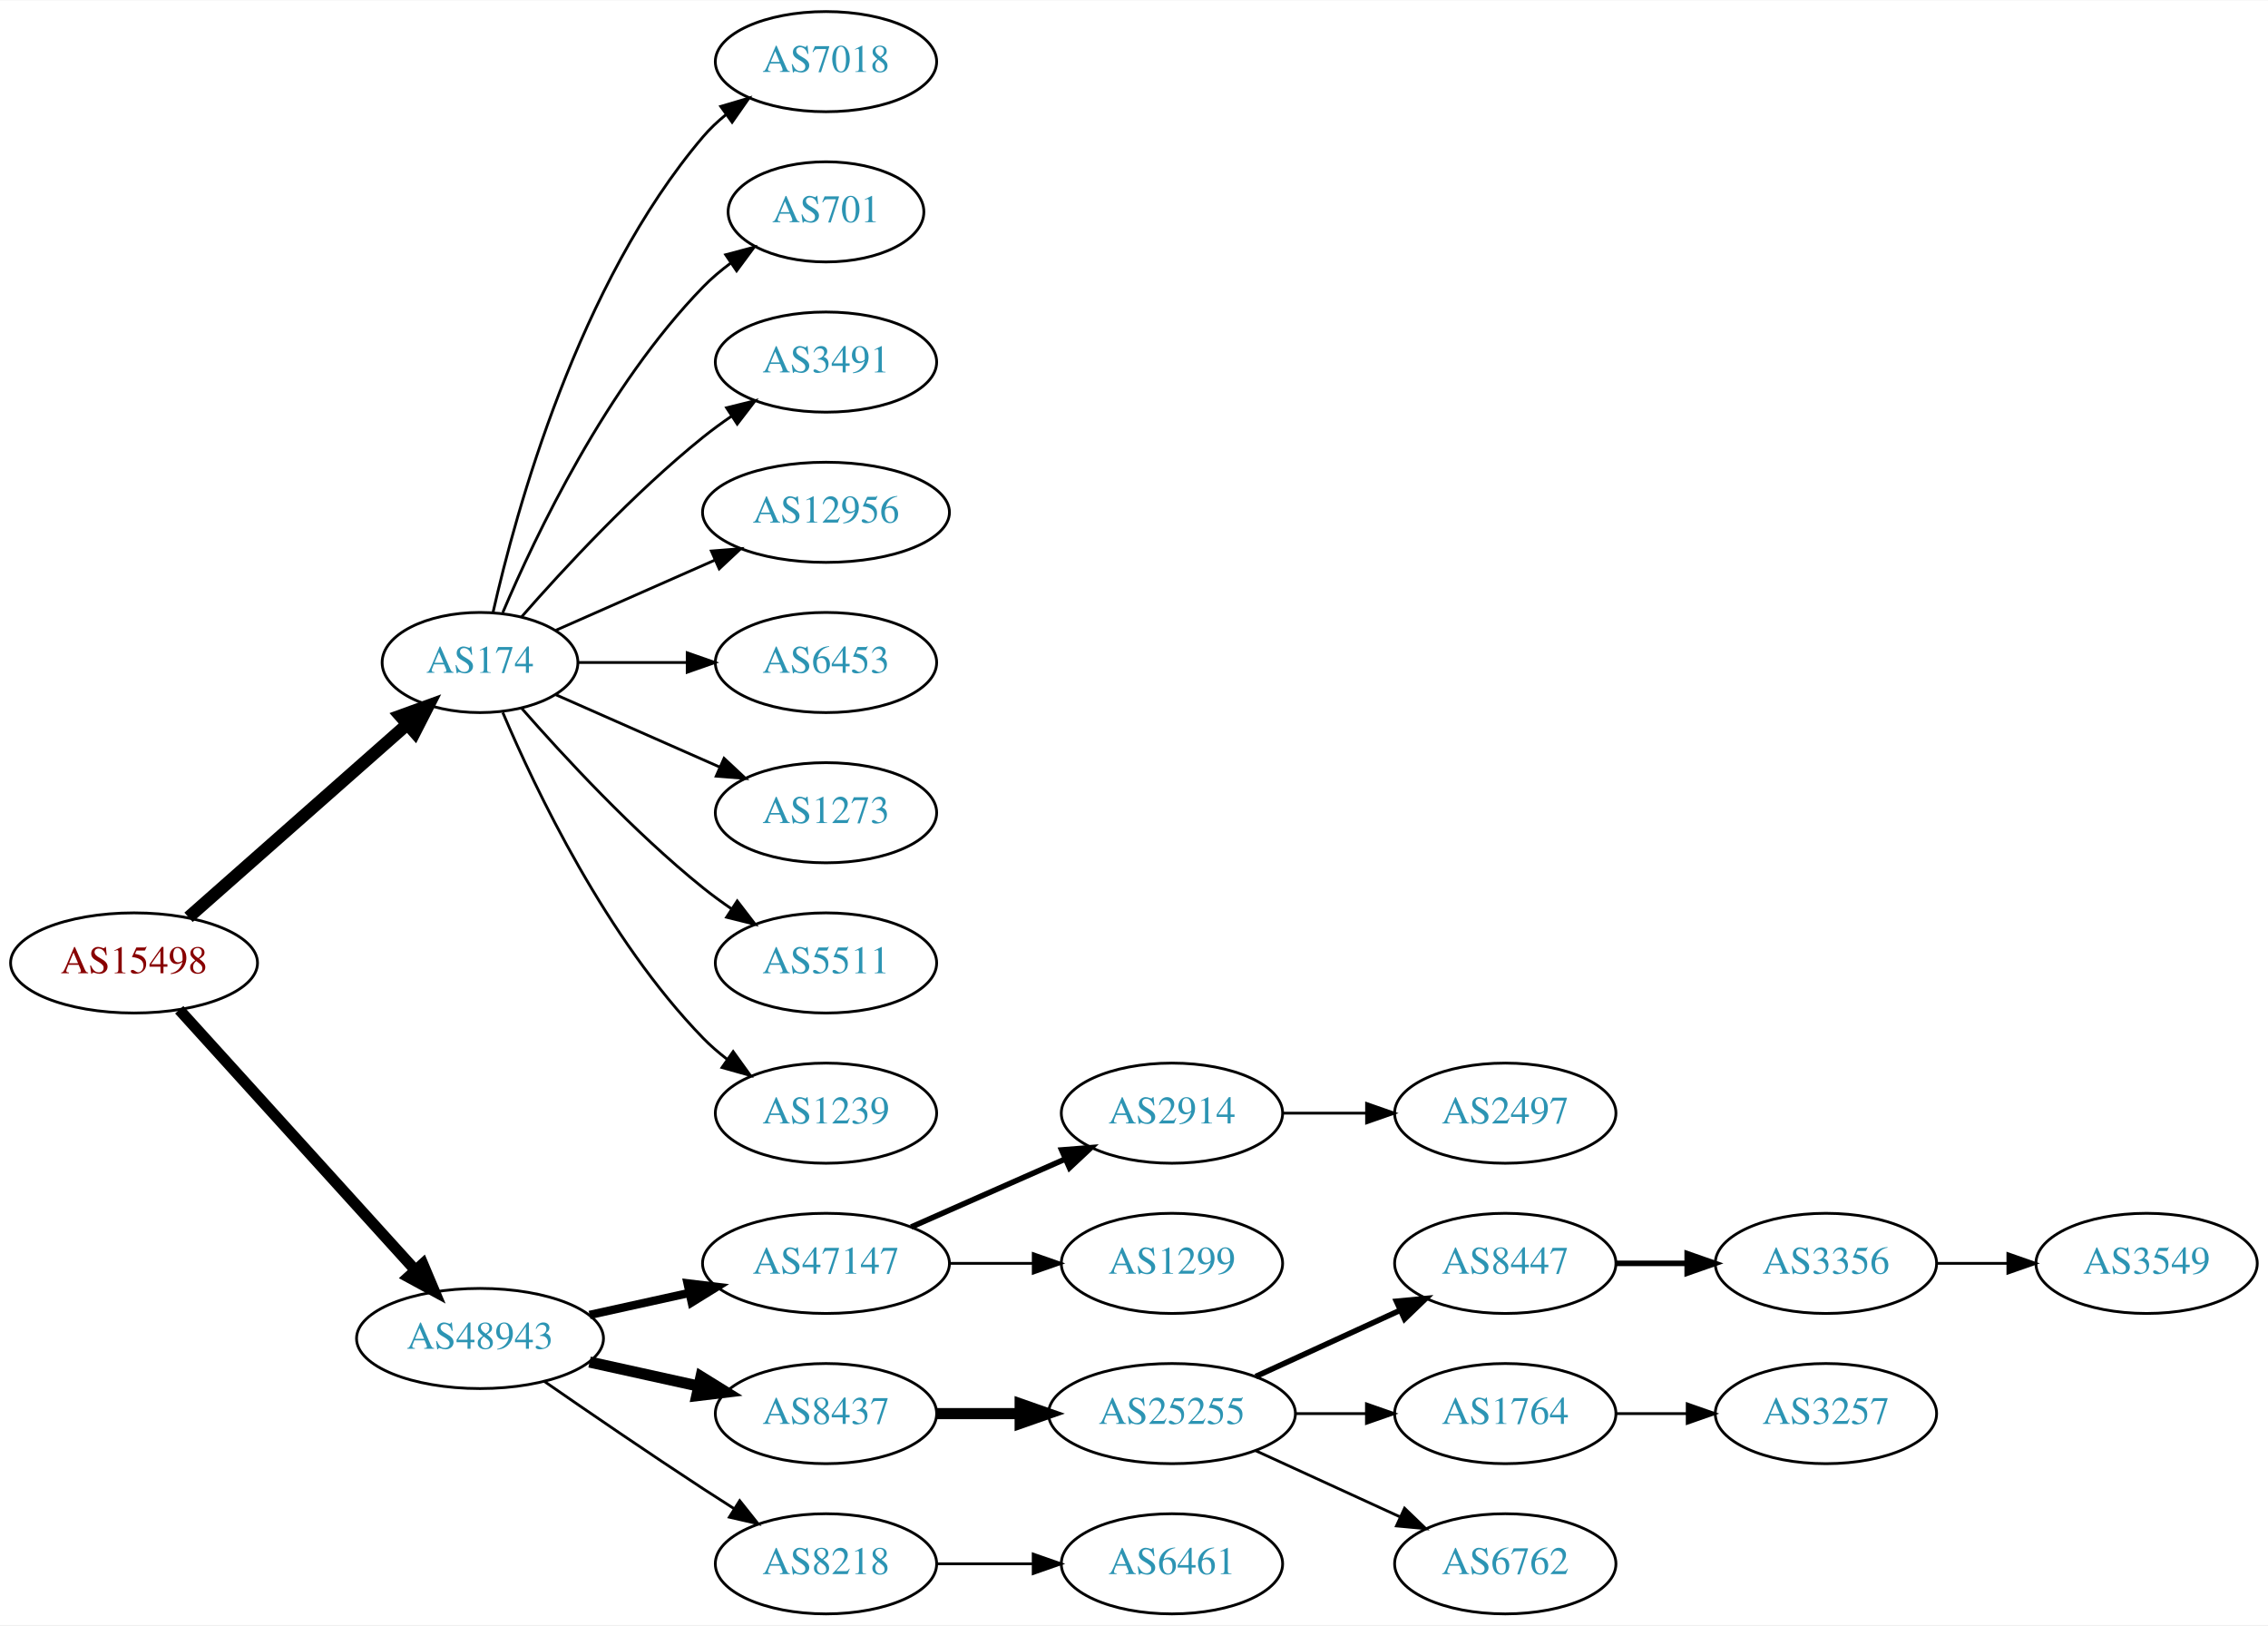
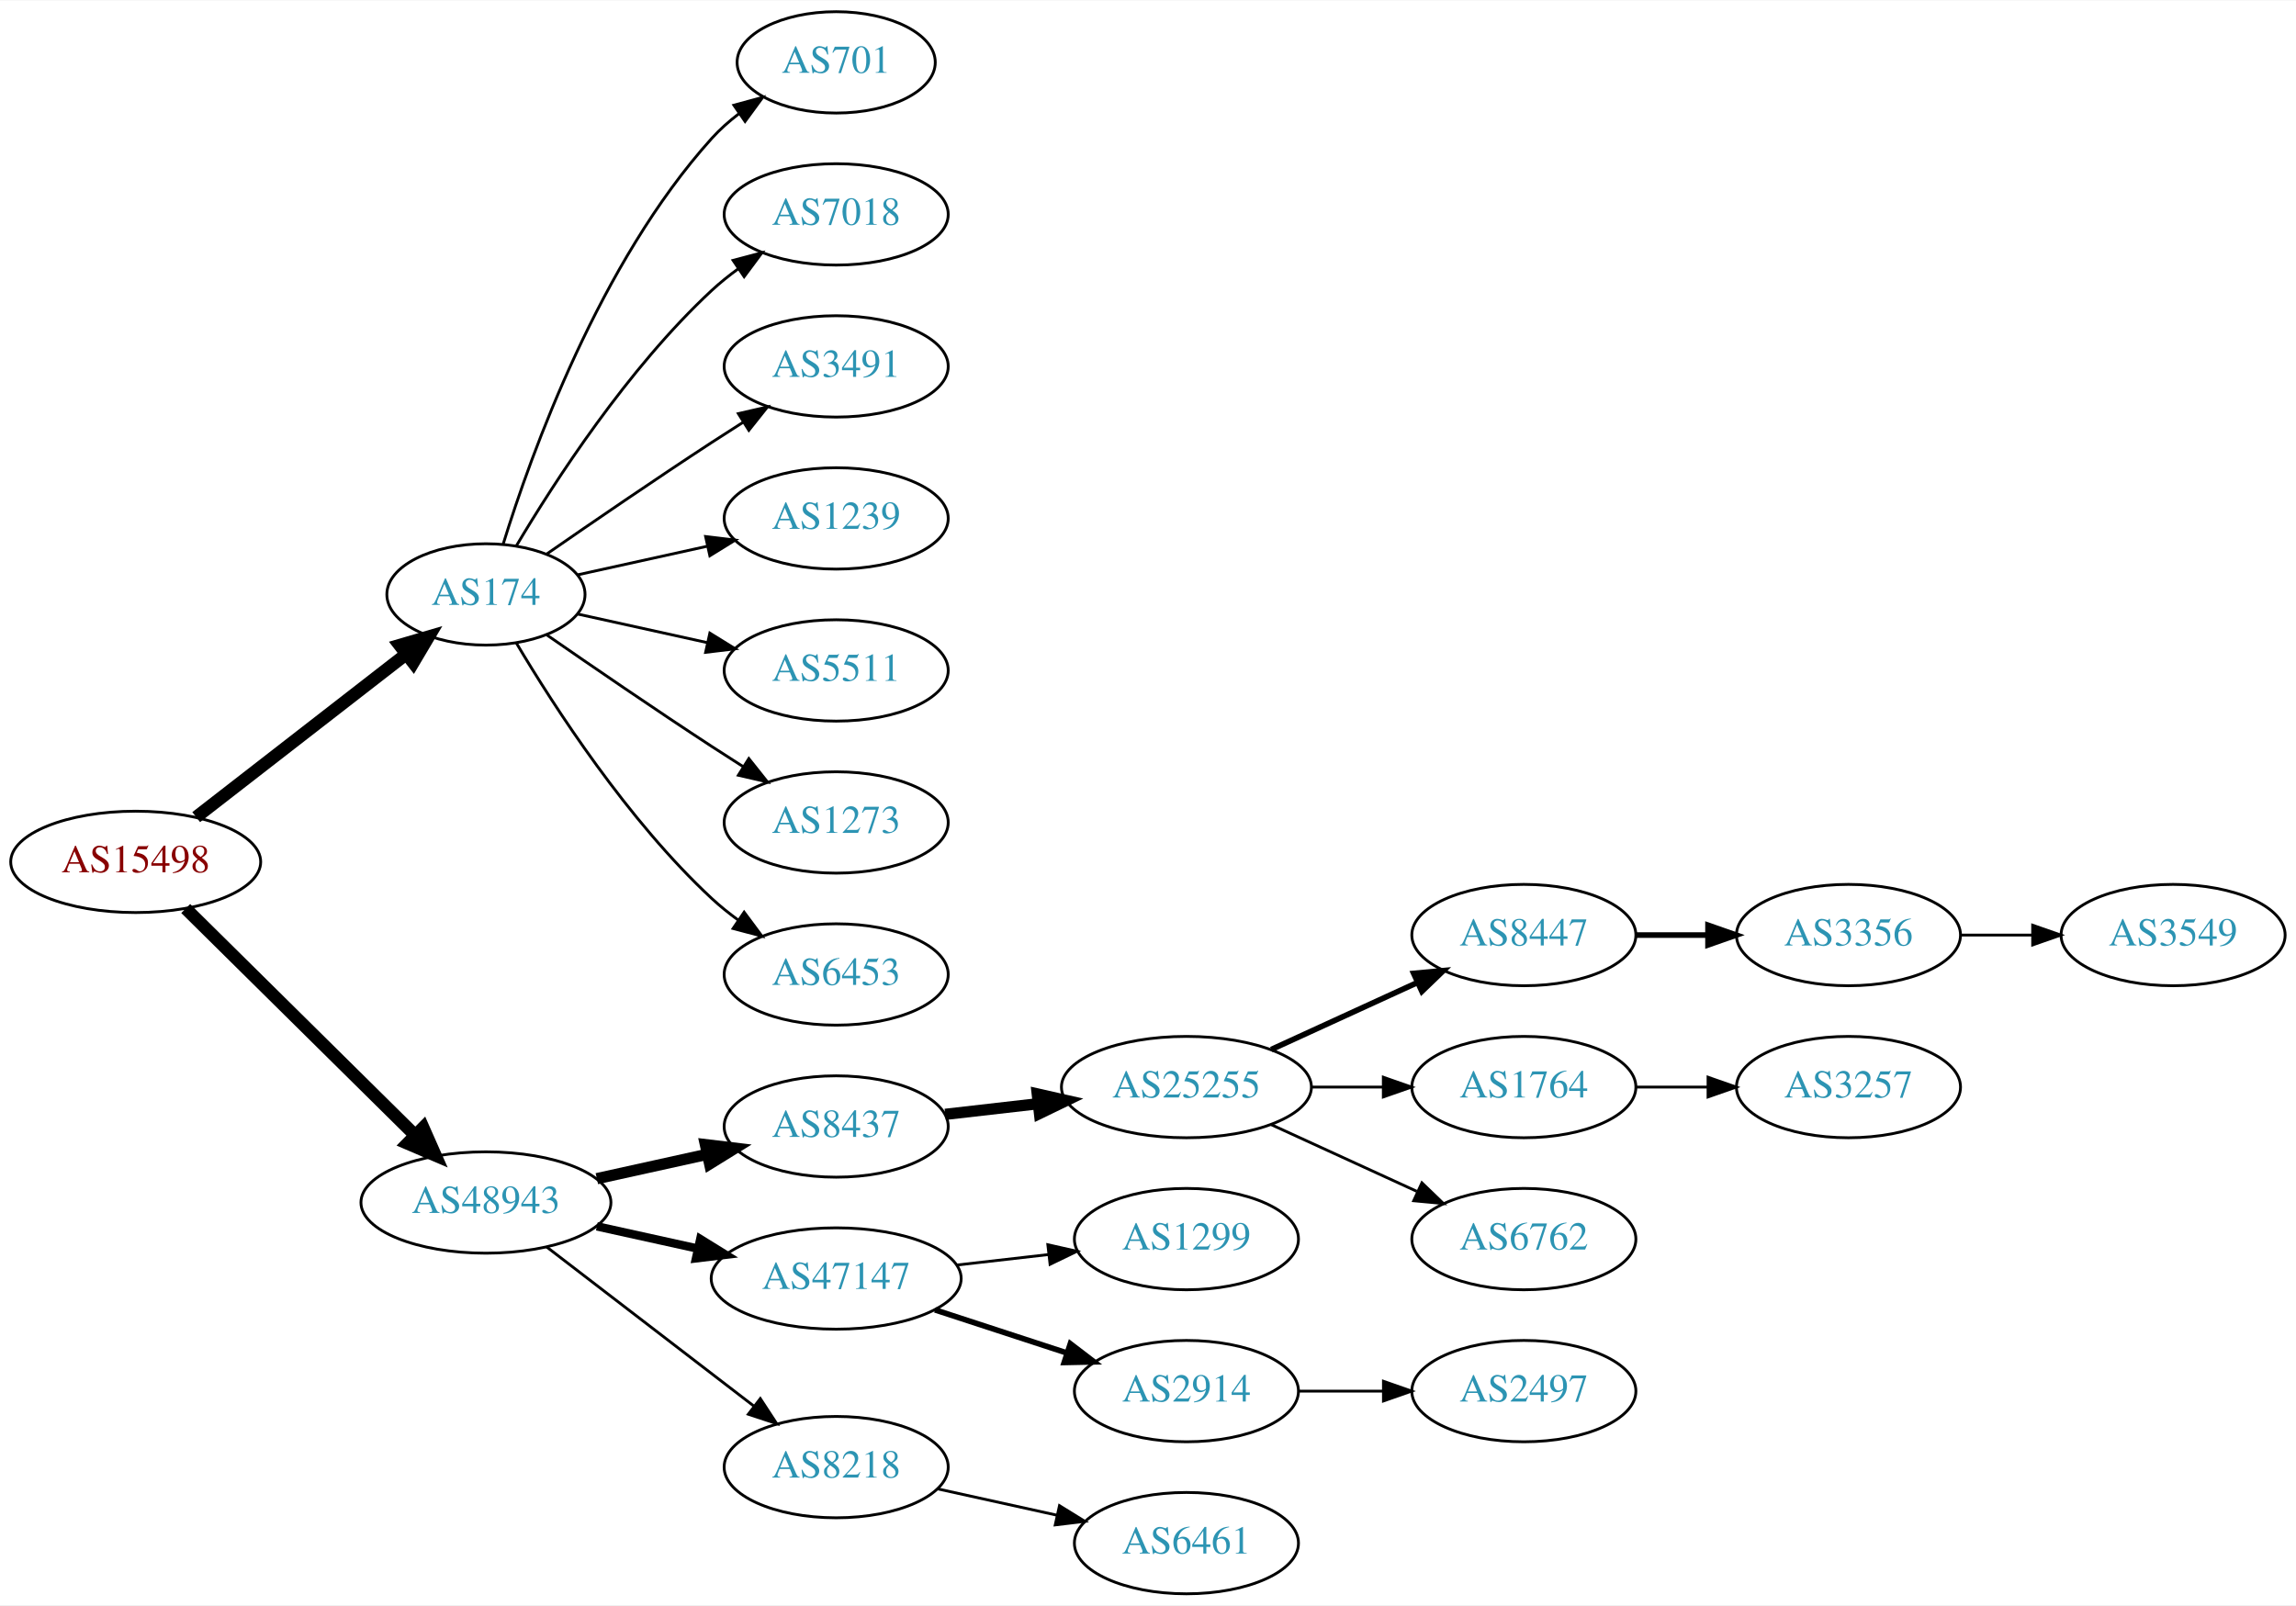
- <svg xmlns="http://www.w3.org/2000/svg" xmlns:xlink="http://www.w3.org/1999/xlink" width="815pt" height="584pt" viewBox="0.00 0.00 815.45 584.00">
-   <g id="graph0" class="graph" transform="scale(1 1) rotate(0) translate(4 580)">
-     <polygon fill="white" stroke="none" points="-4,4 -4,-580 811.448,-580 811.448,4 -4,4" />
+ <svg xmlns="http://www.w3.org/2000/svg" xmlns:xlink="http://www.w3.org/1999/xlink" width="815pt" height="570pt" viewBox="0.00 0.00 815.45 570.00">
+   <g id="graph0" class="graph" transform="scale(1 1) rotate(0) translate(4 566)">
+     <polygon fill="white" stroke="none" points="-4,4 -4,-566 811.448,-566 811.448,4 -4,4" />
    <g id="node1" class="node">
      <g id="a_node1">
        <a xlink:href="/asn/15498" xlink:title="AS15498 ~ RTCnow Streaming Services GmbH [AT]">
-           <ellipse fill="#ffffff" stroke="black" cx="44.196" cy="-234" rx="44.393" ry="18" />
-           <text text-anchor="middle" x="44.196" y="-230.3" font-family="Times,serif" font-size="14.00" fill="#880000">AS15498</text>
+           <ellipse fill="#ffffff" stroke="black" cx="44.196" cy="-260" rx="44.393" ry="18" />
+           <text text-anchor="middle" x="44.196" y="-256.3" font-family="Times,serif" font-size="14.00" fill="#880000">AS15498</text>
        </a>
      </g>
    </g>
    <g id="node2" class="node">
      <g id="a_node2">
        <a xlink:href="/asn/174" xlink:title="AS174 ~ Cogent Communications [US]">
-           <ellipse fill="#ffffff" stroke="black" cx="168.588" cy="-342" rx="35.194" ry="18" />
-           <text text-anchor="middle" x="168.588" y="-338.3" font-family="Times,serif" font-size="14.00" fill="#2c94b3">AS174</text>
+           <ellipse fill="#ffffff" stroke="black" cx="168.588" cy="-355" rx="35.194" ry="18" />
+           <text text-anchor="middle" x="168.588" y="-351.3" font-family="Times,serif" font-size="14.00" fill="#2c94b3">AS174</text>
        </a>
      </g>
    </g>
    <g id="edge1" class="edge">
-       <path fill="none" stroke="black" stroke-width="4.5" d="M63.785,-250.403C84.722,-268.878 118.868,-299.009 142.24,-319.632" />
-       <polygon fill="black" stroke="black" stroke-width="4.5" points="139.914,-322.832 150.018,-326.496 145.125,-316.927 139.914,-322.832" />
+       <path fill="none" stroke="black" stroke-width="4.5" d="M65.682,-275.901C86.077,-291.732 117.514,-316.133 140.077,-333.646" />
+       <polygon fill="black" stroke="black" stroke-width="4.5" points="137.935,-336.968 148.249,-339.989 142.763,-330.747 137.935,-336.968" />
    </g>
    <g id="node3" class="node">
      <g id="a_node3">
        <a xlink:href="/asn/48943" xlink:title="AS48943 ~ KAPPER NETWORK-COMMUNICATIONS GmbH [AT]">
-           <ellipse fill="#ffffff" stroke="black" cx="168.588" cy="-99" rx="44.393" ry="18" />
-           <text text-anchor="middle" x="168.588" y="-95.3" font-family="Times,serif" font-size="14.00" fill="#2c94b3">AS48943</text>
+           <ellipse fill="#ffffff" stroke="black" cx="168.588" cy="-139" rx="44.393" ry="18" />
+           <text text-anchor="middle" x="168.588" y="-135.3" font-family="Times,serif" font-size="14.00" fill="#2c94b3">AS48943</text>
        </a>
      </g>
    </g>
    <g id="edge2" class="edge">
-       <path fill="none" stroke="black" stroke-width="4" d="M60.45,-217.175C81.796,-193.63 120.718,-150.698 145.31,-123.574" />
-       <polygon fill="black" stroke="black" stroke-width="4" points="148.019,-125.796 152.142,-116.037 142.833,-121.095 148.019,-125.796" />
+       <path fill="none" stroke="black" stroke-width="4.5" d="M61.958,-243.429C82.989,-222.637 119.21,-186.828 143.282,-163.029" />
+       <polygon fill="black" stroke="black" stroke-width="4.5" points="146.293,-165.59 150.636,-155.759 140.757,-159.989 146.293,-165.59" />
    </g>
    <g id="node4" class="node">
      <g id="a_node4">
-         <a xlink:href="/asn/7018" xlink:title="AS7018 ~ AT&amp;T Services, Inc. [US]">
-           <ellipse fill="#ffffff" stroke="black" cx="292.98" cy="-558" rx="39.794" ry="18" />
-           <text text-anchor="middle" x="292.98" y="-554.3" font-family="Times,serif" font-size="14.00" fill="#2c94b3">AS7018</text>
+         <a xlink:href="/asn/701" xlink:title="AS701 ~ UUNET [US]">
+           <ellipse fill="#ffffff" stroke="black" cx="292.98" cy="-544" rx="35.194" ry="18" />
+           <text text-anchor="middle" x="292.98" y="-540.3" font-family="Times,serif" font-size="14.00" fill="#2c94b3">AS701</text>
        </a>
      </g>
    </g>
    <g id="edge3" class="edge">
-       <path fill="none" stroke="black" d="M173.282,-360.075C181.422,-396.148 203.855,-478.14 248.784,-531 251.219,-533.864 254.035,-536.521 257.04,-538.961" />
-       <polygon fill="black" stroke="black" points="255.139,-541.905 265.3,-544.906 259.228,-536.224 255.139,-541.905" />
+       <path fill="none" stroke="black" d="M174.726,-372.94C184.629,-404.979 208.966,-472.812 248.784,-517 251.648,-520.178 254.972,-523.119 258.48,-525.8" />
+       <polygon fill="black" stroke="black" points="256.646,-528.786 266.869,-531.569 260.613,-523.018 256.646,-528.786" />
    </g>
    <g id="node5" class="node">
      <g id="a_node5">
-         <a xlink:href="/asn/701" xlink:title="AS701 ~ UUNET [US]">
-           <ellipse fill="#ffffff" stroke="black" cx="292.98" cy="-504" rx="35.194" ry="18" />
-           <text text-anchor="middle" x="292.98" y="-500.3" font-family="Times,serif" font-size="14.00" fill="#2c94b3">AS701</text>
+         <a xlink:href="/asn/7018" xlink:title="AS7018 ~ AT&amp;T Services, Inc. [US]">
+           <ellipse fill="#ffffff" stroke="black" cx="292.98" cy="-490" rx="39.794" ry="18" />
+           <text text-anchor="middle" x="292.98" y="-486.3" font-family="Times,serif" font-size="14.00" fill="#2c94b3">AS7018</text>
        </a>
      </g>
    </g>
    <g id="edge4" class="edge">
-       <path fill="none" stroke="black" d="M176.779,-359.975C188.546,-387.682 214.12,-441.348 248.784,-477 251.767,-480.067 255.164,-482.94 258.714,-485.581" />
-       <polygon fill="black" stroke="black" points="256.909,-488.586 267.148,-491.308 260.841,-482.795 256.909,-488.586" />
+       <path fill="none" stroke="black" d="M179.401,-372.279C192.907,-395.011 218.967,-435.314 248.784,-463 251.691,-465.699 254.904,-468.28 258.228,-470.703" />
+       <polygon fill="black" stroke="black" points="256.363,-473.667 266.606,-476.375 260.287,-467.87 256.363,-473.667" />
    </g>
    <g id="node6" class="node">
      <g id="a_node6">
        <a xlink:href="/asn/3491" xlink:title="AS3491 ~ PCCW Global, Inc. [US]">
-           <ellipse fill="#ffffff" stroke="black" cx="292.98" cy="-450" rx="39.794" ry="18" />
-           <text text-anchor="middle" x="292.98" y="-446.3" font-family="Times,serif" font-size="14.00" fill="#2c94b3">AS3491</text>
+           <ellipse fill="#ffffff" stroke="black" cx="292.98" cy="-436" rx="39.794" ry="18" />
+           <text text-anchor="middle" x="292.98" y="-432.3" font-family="Times,serif" font-size="14.00" fill="#2c94b3">AS3491</text>
        </a>
      </g>
    </g>
    <g id="edge5" class="edge">
-       <path fill="none" stroke="black" d="M183.462,-358.345C198.532,-375.559 223.81,-402.901 248.784,-423 252.04,-425.62 255.565,-428.192 259.149,-430.646" />
-       <polygon fill="black" stroke="black" points="257.237,-433.577 267.522,-436.121 261.068,-427.719 257.237,-433.577" />
+       <path fill="none" stroke="black" d="M190.279,-369.44C206.17,-380.449 228.721,-395.897 248.784,-409 252.366,-411.339 256.137,-413.759 259.897,-416.144" />
+       <polygon fill="black" stroke="black" points="258.23,-419.231 268.558,-421.596 261.959,-413.307 258.23,-419.231" />
    </g>
    <g id="node7" class="node">
      <g id="a_node7">
-         <a xlink:href="/asn/12956" xlink:title="AS12956 ~ TELXIUS [ES]">
-           <ellipse fill="#ffffff" stroke="black" cx="292.98" cy="-396" rx="44.393" ry="18" />
-           <text text-anchor="middle" x="292.98" y="-392.3" font-family="Times,serif" font-size="14.00" fill="#2c94b3">AS12956</text>
+         <a xlink:href="/asn/1239" xlink:title="AS1239 ~ Sprint [US]">
+           <ellipse fill="#ffffff" stroke="black" cx="292.98" cy="-382" rx="39.794" ry="18" />
+           <text text-anchor="middle" x="292.98" y="-378.3" font-family="Times,serif" font-size="14.00" fill="#2c94b3">AS1239</text>
        </a>
      </g>
    </g>
    <g id="edge6" class="edge">
-       <path fill="none" stroke="black" d="M195.844,-353.584C212.549,-360.954 234.477,-370.629 253.172,-378.877" />
-       <polygon fill="black" stroke="black" points="251.768,-382.083 262.329,-382.918 254.593,-375.679 251.768,-382.083" />
+       <path fill="none" stroke="black" d="M201.107,-361.953C215.168,-365.055 231.986,-368.765 247.31,-372.146" />
+       <polygon fill="black" stroke="black" points="246.601,-375.573 257.12,-374.31 248.109,-368.738 246.601,-375.573" />
    </g>
    <g id="node8" class="node">
      <g id="a_node8">
-         <a xlink:href="/asn/6453" xlink:title="AS6453 ~ TATA COMMUNICATIONS (AMERICA) INC [US]">
-           <ellipse fill="#ffffff" stroke="black" cx="292.98" cy="-342" rx="39.794" ry="18" />
-           <text text-anchor="middle" x="292.98" y="-338.3" font-family="Times,serif" font-size="14.00" fill="#2c94b3">AS6453</text>
+         <a xlink:href="/asn/5511" xlink:title="AS5511 ~ Orange S.A. [FR]">
+           <ellipse fill="#ffffff" stroke="black" cx="292.98" cy="-328" rx="39.794" ry="18" />
+           <text text-anchor="middle" x="292.98" y="-324.3" font-family="Times,serif" font-size="14.00" fill="#2c94b3">AS5511</text>
        </a>
      </g>
    </g>
    <g id="edge7" class="edge">
-       <path fill="none" stroke="black" d="M204.007,-342C216.058,-342 229.834,-342 242.852,-342" />
-       <polygon fill="black" stroke="black" points="243.081,-345.5 253.081,-342 243.081,-338.5 243.081,-345.5" />
+       <path fill="none" stroke="black" d="M201.107,-348.047C215.168,-344.945 231.986,-341.235 247.31,-337.854" />
+       <polygon fill="black" stroke="black" points="248.109,-341.262 257.12,-335.69 246.601,-334.427 248.109,-341.262" />
    </g>
    <g id="node9" class="node">
      <g id="a_node9">
        <a xlink:href="/asn/1273" xlink:title="AS1273 ~ Vodafone Group PLC [EU]">
-           <ellipse fill="#ffffff" stroke="black" cx="292.98" cy="-288" rx="39.794" ry="18" />
-           <text text-anchor="middle" x="292.98" y="-284.3" font-family="Times,serif" font-size="14.00" fill="#2c94b3">AS1273</text>
+           <ellipse fill="#ffffff" stroke="black" cx="292.98" cy="-274" rx="39.794" ry="18" />
+           <text text-anchor="middle" x="292.98" y="-270.3" font-family="Times,serif" font-size="14.00" fill="#2c94b3">AS1273</text>
        </a>
      </g>
    </g>
    <g id="edge8" class="edge">
-       <path fill="none" stroke="black" d="M195.844,-330.416C213.03,-322.833 235.743,-312.812 254.777,-304.414" />
-       <polygon fill="black" stroke="black" points="256.329,-307.555 264.065,-300.316 253.503,-301.151 256.329,-307.555" />
+       <path fill="none" stroke="black" d="M190.279,-340.56C206.17,-329.551 228.721,-314.103 248.784,-301 252.366,-298.661 256.137,-296.241 259.897,-293.856" />
+       <polygon fill="black" stroke="black" points="261.959,-296.693 268.558,-288.404 258.23,-290.769 261.959,-296.693" />
    </g>
    <g id="node10" class="node">
      <g id="a_node10">
-         <a xlink:href="/asn/5511" xlink:title="AS5511 ~ Orange S.A. [FR]">
-           <ellipse fill="#ffffff" stroke="black" cx="292.98" cy="-234" rx="39.794" ry="18" />
-           <text text-anchor="middle" x="292.98" y="-230.3" font-family="Times,serif" font-size="14.00" fill="#2c94b3">AS5511</text>
+         <a xlink:href="/asn/6453" xlink:title="AS6453 ~ TATA COMMUNICATIONS (AMERICA) INC [US]">
+           <ellipse fill="#ffffff" stroke="black" cx="292.98" cy="-220" rx="39.794" ry="18" />
+           <text text-anchor="middle" x="292.98" y="-216.3" font-family="Times,serif" font-size="14.00" fill="#2c94b3">AS6453</text>
        </a>
      </g>
    </g>
    <g id="edge9" class="edge">
-       <path fill="none" stroke="black" d="M183.462,-325.655C198.532,-308.441 223.81,-281.099 248.784,-261 252.04,-258.38 255.565,-255.808 259.149,-253.354" />
-       <polygon fill="black" stroke="black" points="261.068,-256.281 267.522,-247.879 257.237,-250.423 261.068,-256.281" />
+       <path fill="none" stroke="black" d="M179.401,-337.721C192.907,-314.989 218.967,-274.686 248.784,-247 251.691,-244.301 254.904,-241.72 258.228,-239.297" />
+       <polygon fill="black" stroke="black" points="260.287,-242.13 266.606,-233.625 256.363,-236.333 260.287,-242.13" />
    </g>
    <g id="node11" class="node">
      <g id="a_node11">
-         <a xlink:href="/asn/1239" xlink:title="AS1239 ~ Sprint [US]">
-           <ellipse fill="#ffffff" stroke="black" cx="292.98" cy="-180" rx="39.794" ry="18" />
-           <text text-anchor="middle" x="292.98" y="-176.3" font-family="Times,serif" font-size="14.00" fill="#2c94b3">AS1239</text>
+         <a xlink:href="/asn/8437" xlink:title="AS8437 ~ Hutchison Drei Austria GmbH [AT]">
+           <ellipse fill="#ffffff" stroke="black" cx="292.98" cy="-166" rx="39.794" ry="18" />
+           <text text-anchor="middle" x="292.98" y="-162.3" font-family="Times,serif" font-size="14.00" fill="#2c94b3">AS8437</text>
        </a>
      </g>
    </g>
    <g id="edge10" class="edge">
-       <path fill="none" stroke="black" d="M176.779,-324.025C188.546,-296.318 214.12,-242.652 248.784,-207 251.404,-204.305 254.345,-201.761 257.428,-199.392" />
-       <polygon fill="black" stroke="black" points="259.603,-202.141 265.796,-193.545 255.594,-196.403 259.603,-202.141" />
+       <path fill="none" stroke="black" stroke-width="4" d="M207.978,-147.469C220.369,-150.202 234.216,-153.257 247.036,-156.085" />
+       <polygon fill="black" stroke="black" stroke-width="4" points="246.532,-159.558 257.051,-158.295 248.04,-152.722 246.532,-159.558" />
    </g>
    <g id="node12" class="node">
      <g id="a_node12">
        <a xlink:href="/asn/47147" xlink:title="AS47147 ~ ANEXIA Internetdienstleistungs GmbH [AT]">
-           <ellipse fill="#ffffff" stroke="black" cx="292.98" cy="-126" rx="44.393" ry="18" />
-           <text text-anchor="middle" x="292.98" y="-122.3" font-family="Times,serif" font-size="14.00" fill="#2c94b3">AS47147</text>
+           <ellipse fill="#ffffff" stroke="black" cx="292.98" cy="-112" rx="44.393" ry="18" />
+           <text text-anchor="middle" x="292.98" y="-108.3" font-family="Times,serif" font-size="14.00" fill="#2c94b3">AS47147</text>
        </a>
      </g>
    </g>
    <g id="edge11" class="edge">
-       <path fill="none" stroke="black" stroke-width="3" d="M207.978,-107.469C219.37,-109.982 231.993,-112.767 243.917,-115.397" />
-       <polygon fill="black" stroke="black" stroke-width="3" points="243.208,-118.825 253.727,-117.561 244.716,-111.989 243.208,-118.825" />
+       <path fill="none" stroke="black" stroke-width="3" d="M207.978,-130.531C219.37,-128.018 231.993,-125.233 243.917,-122.603" />
+       <polygon fill="black" stroke="black" stroke-width="3" points="244.716,-126.011 253.727,-120.439 243.208,-119.175 244.716,-126.011" />
    </g>
    <g id="node13" class="node">
      <g id="a_node13">
-         <a xlink:href="/asn/8437" xlink:title="AS8437 ~ Hutchison Drei Austria GmbH [AT]">
-           <ellipse fill="#ffffff" stroke="black" cx="292.98" cy="-72" rx="39.794" ry="18" />
-           <text text-anchor="middle" x="292.98" y="-68.3" font-family="Times,serif" font-size="14.00" fill="#2c94b3">AS8437</text>
+         <a xlink:href="/asn/8218" xlink:title="AS8218 ~ legacy Neotelecoms [FR]">
+           <ellipse fill="#ffffff" stroke="black" cx="292.98" cy="-45" rx="39.794" ry="18" />
+           <text text-anchor="middle" x="292.98" y="-41.3" font-family="Times,serif" font-size="14.00" fill="#2c94b3">AS8218</text>
        </a>
      </g>
    </g>
    <g id="edge12" class="edge">
-       <path fill="none" stroke="black" stroke-width="4" d="M207.978,-90.531C220.369,-87.798 234.216,-84.743 247.036,-81.915" />
-       <polygon fill="black" stroke="black" stroke-width="4" points="248.04,-85.278 257.051,-79.706 246.532,-78.442 248.04,-85.278" />
+       <path fill="none" stroke="black" d="M190.074,-123.267C210.228,-107.788 241.164,-84.028 263.665,-66.747" />
+       <polygon fill="black" stroke="black" points="266.036,-69.339 271.835,-60.472 261.772,-63.787 266.036,-69.339" />
    </g>
    <g id="node14" class="node">
      <g id="a_node14">
-         <a xlink:href="/asn/8218" xlink:title="AS8218 ~ legacy Neotelecoms [FR]">
-           <ellipse fill="#ffffff" stroke="black" cx="292.98" cy="-18" rx="39.794" ry="18" />
-           <text text-anchor="middle" x="292.98" y="-14.3" font-family="Times,serif" font-size="14.00" fill="#2c94b3">AS8218</text>
+         <a xlink:href="/asn/25255" xlink:title="AS25255 ~ ==&gt; TELE2 AUSTRIA &lt;== [AT]">
+           <ellipse fill="#ffffff" stroke="black" cx="417.373" cy="-180" rx="44.393" ry="18" />
+           <text text-anchor="middle" x="417.373" y="-176.3" font-family="Times,serif" font-size="14.00" fill="#2c94b3">AS25255</text>
        </a>
      </g>
    </g>
    <g id="edge13" class="edge">
-       <path fill="none" stroke="black" d="M191.619,-83.633C207.421,-72.695 229.278,-57.739 248.784,-45 252.366,-42.661 256.137,-40.241 259.897,-37.856" />
-       <polygon fill="black" stroke="black" points="261.959,-40.693 268.558,-32.404 258.23,-34.769 261.959,-40.693" />
-     </g>
-     <g id="node15" class="node">
-       <g id="a_node15">
-         <a xlink:href="/asn/2914" xlink:title="AS2914 ~ NTT America, Inc. [US]">
-           <ellipse fill="#ffffff" stroke="black" cx="417.373" cy="-180" rx="39.794" ry="18" />
-           <text text-anchor="middle" x="417.373" y="-176.3" font-family="Times,serif" font-size="14.00" fill="#2c94b3">AS2914</text>
-         </a>
-       </g>
-     </g>
-     <g id="edge14" class="edge">
-       <path fill="none" stroke="black" stroke-width="2" d="M323.608,-139.072C340.203,-146.393 361.062,-155.597 378.795,-163.421" />
-       <polygon fill="black" stroke="black" stroke-width="2" points="377.717,-166.77 388.279,-167.605 380.543,-160.366 377.717,-166.77" />
-     </g>
-     <g id="node16" class="node">
-       <g id="a_node16">
+       <path fill="none" stroke="black" stroke-width="4" d="M331.701,-170.315C342.133,-171.508 353.639,-172.824 364.716,-174.091" />
+       <polygon fill="black" stroke="black" stroke-width="4" points="364.394,-177.577 374.727,-175.236 365.189,-170.622 364.394,-177.577" />
+     </g>
+     <g id="node20" class="node">
+       <g id="a_node20">
        <a xlink:href="/asn/1299" xlink:title="AS1299 ~ Telia Carrier [EU]">
          <ellipse fill="#ffffff" stroke="black" cx="417.373" cy="-126" rx="39.794" ry="18" />
          <text text-anchor="middle" x="417.373" y="-122.3" font-family="Times,serif" font-size="14.00" fill="#2c94b3">AS1299</text>
        </a>
      </g>
    </g>
-     <g id="edge15" class="edge">
-       <path fill="none" stroke="black" d="M337.476,-126C347.165,-126 357.502,-126 367.394,-126" />
-       <polygon fill="black" stroke="black" points="367.497,-129.5 377.497,-126 367.497,-122.5 367.497,-129.5" />
-     </g>
-     <g id="node18" class="node">
-       <g id="a_node18">
-         <a xlink:href="/asn/25255" xlink:title="AS25255 ~ ==&gt; TELE2 AUSTRIA &lt;== [AT]">
-           <ellipse fill="#ffffff" stroke="black" cx="417.373" cy="-72" rx="44.393" ry="18" />
-           <text text-anchor="middle" x="417.373" y="-68.3" font-family="Times,serif" font-size="14.00" fill="#2c94b3">AS25255</text>
-         </a>
-       </g>
-     </g>
-     <g id="edge17" class="edge">
-       <path fill="none" stroke="black" stroke-width="4" d="M332.706,-72C342.166,-72 352.458,-72 362.484,-72" />
-       <polygon fill="black" stroke="black" stroke-width="4" points="362.791,-75.5 372.791,-72 362.791,-68.5 362.791,-75.5" />
-     </g>
-     <g id="node25" class="node">
-       <g id="a_node25">
+     <g id="edge19" class="edge">
+       <path fill="none" stroke="black" d="M335.759,-116.779C346.254,-117.979 357.6,-119.277 368.373,-120.51" />
+       <polygon fill="black" stroke="black" points="368.147,-124.006 378.48,-121.666 368.942,-117.052 368.147,-124.006" />
+     </g>
+     <g id="node21" class="node">
+       <g id="a_node21">
+         <a xlink:href="/asn/2914" xlink:title="AS2914 ~ NTT America, Inc. [US]">
+           <ellipse fill="#ffffff" stroke="black" cx="417.373" cy="-72" rx="39.794" ry="18" />
+           <text text-anchor="middle" x="417.373" y="-68.3" font-family="Times,serif" font-size="14.00" fill="#2c94b3">AS2914</text>
+         </a>
+       </g>
+     </g>
+     <g id="edge20" class="edge">
+       <path fill="none" stroke="black" stroke-width="2" d="M328.073,-100.858C342.579,-96.117 359.631,-90.544 374.862,-85.567" />
+       <polygon fill="black" stroke="black" stroke-width="2" points="376.144,-88.829 384.562,-82.396 373.97,-82.176 376.144,-88.829" />
+     </g>
+     <g id="node23" class="node">
+       <g id="a_node23">
        <a xlink:href="/asn/6461" xlink:title="AS6461 ~ Zayo Bandwidth [US]">
          <ellipse fill="#ffffff" stroke="black" cx="417.373" cy="-18" rx="39.794" ry="18" />
          <text text-anchor="middle" x="417.373" y="-14.3" font-family="Times,serif" font-size="14.00" fill="#2c94b3">AS6461</text>
        </a>
      </g>
    </g>
-     <g id="edge24" class="edge">
-       <path fill="none" stroke="black" d="M332.706,-18C343.644,-18 355.695,-18 367.161,-18" />
-       <polygon fill="black" stroke="black" points="367.479,-21.5 377.479,-18 367.479,-14.5 367.479,-21.5" />
+     <g id="edge22" class="edge">
+       <path fill="none" stroke="black" d="M329.053,-37.263C342.24,-34.354 357.42,-31.005 371.386,-27.924" />
+       <polygon fill="black" stroke="black" points="372.284,-31.31 381.295,-25.738 370.776,-24.475 372.284,-31.31" />
+     </g>
+     <g id="node15" class="node">
+       <g id="a_node15">
+         <a xlink:href="/asn/8447" xlink:title="AS8447 ~ A1 Telekom Austria AG [AT]">
+           <ellipse fill="#ffffff" stroke="black" cx="537.215" cy="-234" rx="39.794" ry="18" />
+           <text text-anchor="middle" x="537.215" y="-230.3" font-family="Times,serif" font-size="14.00" fill="#2c94b3">AS8447</text>
+         </a>
+       </g>
+     </g>
+     <g id="edge14" class="edge">
+       <path fill="none" stroke="black" stroke-width="2" d="M447.502,-193.348C463.113,-200.502 482.511,-209.391 499.183,-217.03" />
+       <polygon fill="black" stroke="black" stroke-width="2" points="498.086,-220.378 508.635,-221.362 501.002,-214.014 498.086,-220.378" />
+     </g>
+     <g id="node16" class="node">
+       <g id="a_node16">
+         <a xlink:href="/asn/1764" xlink:title="AS1764 ~ NEXTLAYER-AS [AT]">
+           <ellipse fill="#ffffff" stroke="black" cx="537.215" cy="-180" rx="39.794" ry="18" />
+           <text text-anchor="middle" x="537.215" y="-176.3" font-family="Times,serif" font-size="14.00" fill="#2c94b3">AS1764</text>
+         </a>
+       </g>
+     </g>
+     <g id="edge15" class="edge">
+       <path fill="none" stroke="black" d="M461.584,-180C469.896,-180 478.659,-180 487.141,-180" />
+       <polygon fill="black" stroke="black" points="487.3,-183.5 497.3,-180 487.3,-176.5 487.3,-183.5" />
    </g>
    <g id="node17" class="node">
      <g id="a_node17">
-         <a xlink:href="/asn/2497" xlink:title="AS2497 ~ Internet Initiative Japan Inc. [JP]">
-           <ellipse fill="#ffffff" stroke="black" cx="537.215" cy="-180" rx="39.794" ry="18" />
-           <text text-anchor="middle" x="537.215" y="-176.3" font-family="Times,serif" font-size="14.00" fill="#2c94b3">AS2497</text>
+         <a xlink:href="/asn/6762" xlink:title="AS6762 ~ TELECOM ITALIA SPARKLE S.p.A. [IT]">
+           <ellipse fill="#ffffff" stroke="black" cx="537.215" cy="-126" rx="39.794" ry="18" />
+           <text text-anchor="middle" x="537.215" y="-122.3" font-family="Times,serif" font-size="14.00" fill="#2c94b3">AS6762</text>
        </a>
      </g>
    </g>
    <g id="edge16" class="edge">
-       <path fill="none" stroke="black" d="M457.285,-180C466.839,-180 477.188,-180 487.151,-180" />
-       <polygon fill="black" stroke="black" points="487.343,-183.5 497.343,-180 487.343,-176.5 487.343,-183.5" />
-     </g>
-     <g id="node19" class="node">
-       <g id="a_node19">
-         <a xlink:href="/asn/8447" xlink:title="AS8447 ~ A1 Telekom Austria AG [AT]">
-           <ellipse fill="#ffffff" stroke="black" cx="537.215" cy="-126" rx="39.794" ry="18" />
-           <text text-anchor="middle" x="537.215" y="-122.3" font-family="Times,serif" font-size="14.00" fill="#2c94b3">AS8447</text>
-         </a>
-       </g>
-     </g>
-     <g id="edge18" class="edge">
-       <path fill="none" stroke="black" stroke-width="2" d="M447.502,-85.348C463.113,-92.502 482.511,-101.391 499.183,-109.03" />
-       <polygon fill="black" stroke="black" stroke-width="2" points="498.086,-112.378 508.635,-113.362 501.002,-106.014 498.086,-112.378" />
-     </g>
-     <g id="node20" class="node">
-       <g id="a_node20">
-         <a xlink:href="/asn/1764" xlink:title="AS1764 ~ NEXTLAYER-AS [AT]">
-           <ellipse fill="#ffffff" stroke="black" cx="537.215" cy="-72" rx="39.794" ry="18" />
-           <text text-anchor="middle" x="537.215" y="-68.3" font-family="Times,serif" font-size="14.00" fill="#2c94b3">AS1764</text>
-         </a>
-       </g>
-     </g>
-     <g id="edge19" class="edge">
-       <path fill="none" stroke="black" d="M461.584,-72C469.896,-72 478.659,-72 487.141,-72" />
-       <polygon fill="black" stroke="black" points="487.3,-75.5 497.3,-72 487.3,-68.5 487.3,-75.5" />
-     </g>
-     <g id="node21" class="node">
-       <g id="a_node21">
-         <a xlink:href="/asn/6762" xlink:title="AS6762 ~ TELECOM ITALIA SPARKLE S.p.A. [IT]">
-           <ellipse fill="#ffffff" stroke="black" cx="537.215" cy="-18" rx="39.794" ry="18" />
-           <text text-anchor="middle" x="537.215" y="-14.3" font-family="Times,serif" font-size="14.00" fill="#2c94b3">AS6762</text>
-         </a>
-       </g>
-     </g>
-     <g id="edge20" class="edge">
-       <path fill="none" stroke="black" d="M447.502,-58.652C463.113,-51.498 482.511,-42.609 499.183,-34.969" />
-       <polygon fill="black" stroke="black" points="501.002,-37.986 508.635,-30.638 498.086,-31.622 501.002,-37.986" />
-     </g>
-     <g id="node22" class="node">
-       <g id="a_node22">
+       <path fill="none" stroke="black" d="M447.502,-166.652C463.113,-159.498 482.511,-150.609 499.183,-142.97" />
+       <polygon fill="black" stroke="black" points="501.002,-145.986 508.635,-138.638 498.086,-139.622 501.002,-145.986" />
+     </g>
+     <g id="node18" class="node">
+       <g id="a_node18">
        <a xlink:href="/asn/3356" xlink:title="AS3356 ~ Level 3 Parent, LLC [US]">
-           <ellipse fill="#ffffff" stroke="black" cx="652.508" cy="-126" rx="39.794" ry="18" />
-           <text text-anchor="middle" x="652.508" y="-122.3" font-family="Times,serif" font-size="14.00" fill="#2c94b3">AS3356</text>
-         </a>
-       </g>
-     </g>
-     <g id="edge21" class="edge">
-       <path fill="none" stroke="black" stroke-width="2" d="M576.887,-126C585.09,-126 593.854,-126 602.386,-126" />
-       <polygon fill="black" stroke="black" stroke-width="2" points="602.626,-129.5 612.626,-126 602.626,-122.5 602.626,-129.5" />
+           <ellipse fill="#ffffff" stroke="black" cx="652.508" cy="-234" rx="39.794" ry="18" />
+           <text text-anchor="middle" x="652.508" y="-230.3" font-family="Times,serif" font-size="14.00" fill="#2c94b3">AS3356</text>
+         </a>
+       </g>
+     </g>
+     <g id="edge17" class="edge">
+       <path fill="none" stroke="black" stroke-width="2" d="M576.887,-234C585.09,-234 593.854,-234 602.386,-234" />
+       <polygon fill="black" stroke="black" stroke-width="2" points="602.626,-237.5 612.626,-234 602.626,-230.5 602.626,-237.5" />
    </g>
    <g id="node24" class="node">
      <g id="a_node24">
        <a xlink:href="/asn/3257" xlink:title="AS3257 ~ GTT [DE]">
-           <ellipse fill="#ffffff" stroke="black" cx="652.508" cy="-72" rx="39.794" ry="18" />
-           <text text-anchor="middle" x="652.508" y="-68.3" font-family="Times,serif" font-size="14.00" fill="#2c94b3">AS3257</text>
+           <ellipse fill="#ffffff" stroke="black" cx="652.508" cy="-180" rx="39.794" ry="18" />
+           <text text-anchor="middle" x="652.508" y="-176.3" font-family="Times,serif" font-size="14.00" fill="#2c94b3">AS3257</text>
        </a>
      </g>
    </g>
    <g id="edge23" class="edge">
-       <path fill="none" stroke="black" d="M576.887,-72C585.09,-72 593.854,-72 602.386,-72" />
-       <polygon fill="black" stroke="black" points="602.626,-75.5 612.626,-72 602.626,-68.5 602.626,-75.5" />
-     </g>
-     <g id="node23" class="node">
-       <g id="a_node23">
+       <path fill="none" stroke="black" d="M576.887,-180C585.09,-180 593.854,-180 602.386,-180" />
+       <polygon fill="black" stroke="black" points="602.626,-183.5 612.626,-180 602.626,-176.5 602.626,-183.5" />
+     </g>
+     <g id="node19" class="node">
+       <g id="a_node19">
        <a xlink:href="/asn/3549" xlink:title="AS3549 ~ Level 3 Parent, LLC [US]">
-           <ellipse fill="#ffffff" stroke="black" cx="767.801" cy="-126" rx="39.794" ry="18" />
-           <text text-anchor="middle" x="767.801" y="-122.3" font-family="Times,serif" font-size="14.00" fill="#2c94b3">AS3549</text>
-         </a>
-       </g>
-     </g>
-     <g id="edge22" class="edge">
-       <path fill="none" stroke="black" d="M692.18,-126C700.383,-126 709.147,-126 717.679,-126" />
-       <polygon fill="black" stroke="black" points="717.919,-129.5 727.919,-126 717.919,-122.5 717.919,-129.5" />
+           <ellipse fill="#ffffff" stroke="black" cx="767.801" cy="-234" rx="39.794" ry="18" />
+           <text text-anchor="middle" x="767.801" y="-230.3" font-family="Times,serif" font-size="14.00" fill="#2c94b3">AS3549</text>
+         </a>
+       </g>
+     </g>
+     <g id="edge18" class="edge">
+       <path fill="none" stroke="black" d="M692.18,-234C700.383,-234 709.147,-234 717.679,-234" />
+       <polygon fill="black" stroke="black" points="717.919,-237.5 727.919,-234 717.919,-230.5 717.919,-237.5" />
+     </g>
+     <g id="node22" class="node">
+       <g id="a_node22">
+         <a xlink:href="/asn/2497" xlink:title="AS2497 ~ Internet Initiative Japan Inc. [JP]">
+           <ellipse fill="#ffffff" stroke="black" cx="537.215" cy="-72" rx="39.794" ry="18" />
+           <text text-anchor="middle" x="537.215" y="-68.3" font-family="Times,serif" font-size="14.00" fill="#2c94b3">AS2497</text>
+         </a>
+       </g>
+     </g>
+     <g id="edge21" class="edge">
+       <path fill="none" stroke="black" d="M457.285,-72C466.839,-72 477.188,-72 487.151,-72" />
+       <polygon fill="black" stroke="black" points="487.343,-75.5 497.343,-72 487.343,-68.5 487.343,-75.5" />
    </g>
  </g>
</svg>
